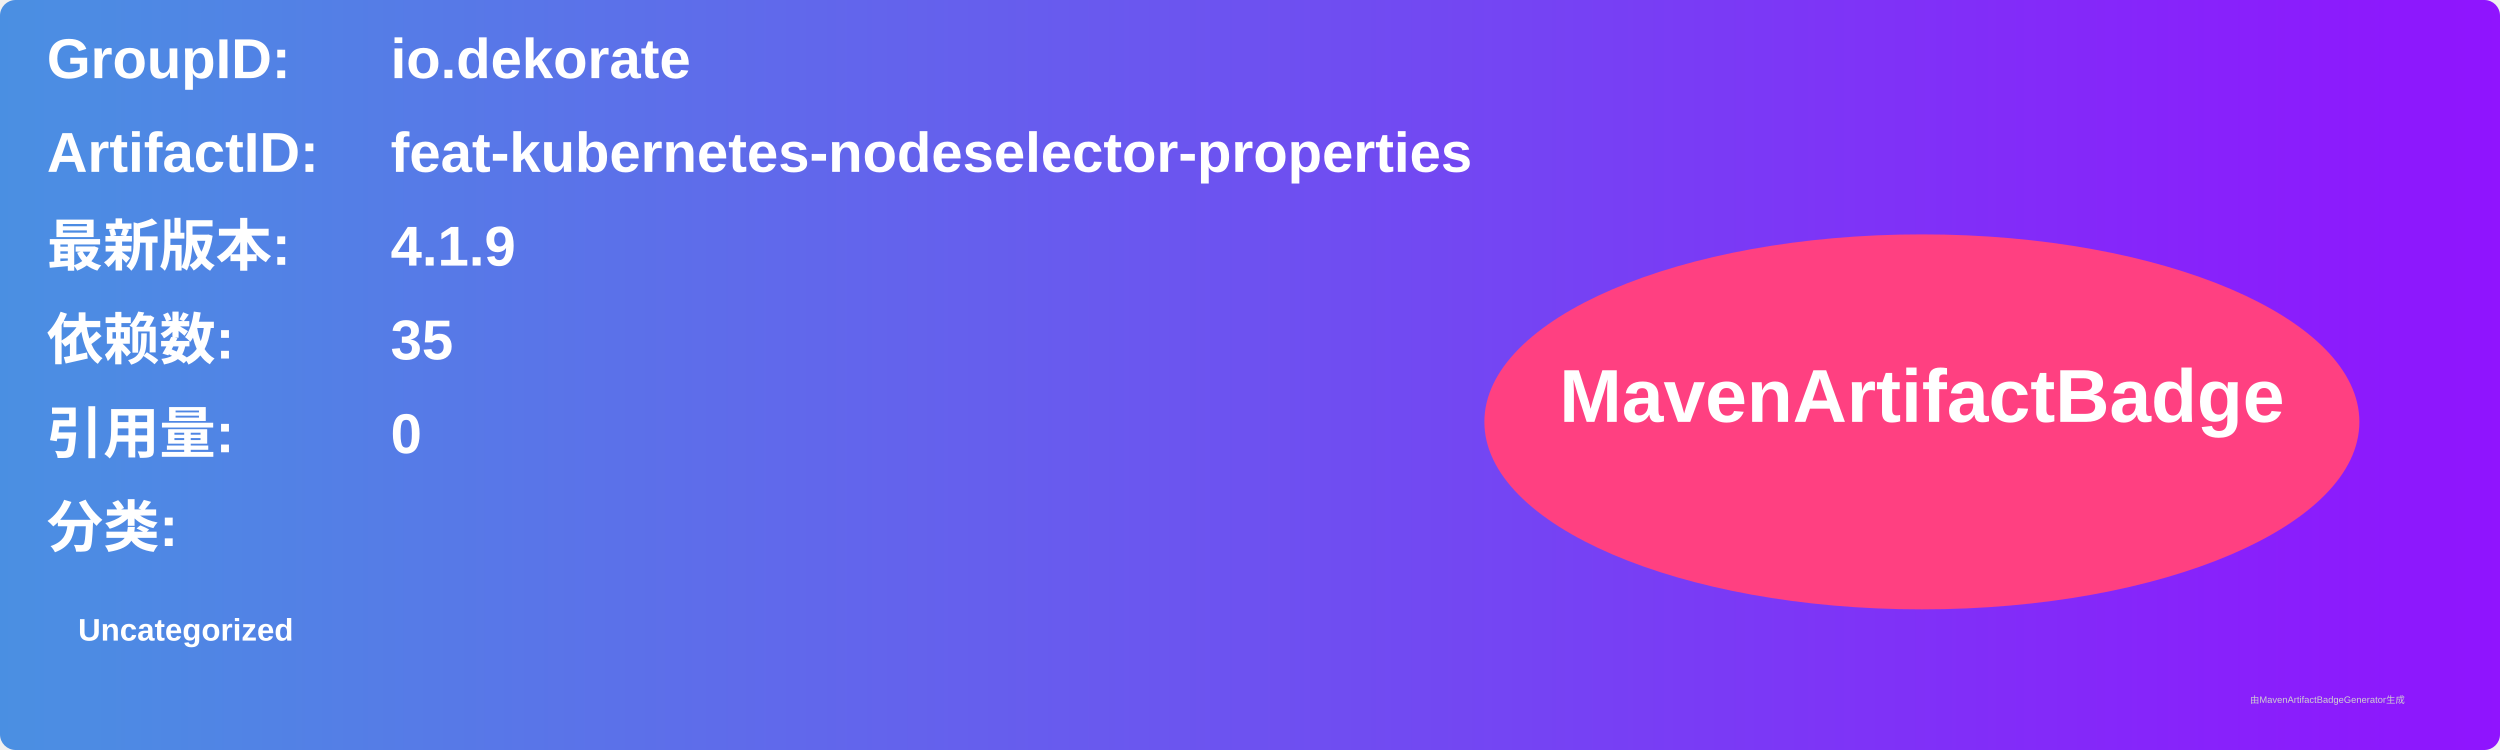
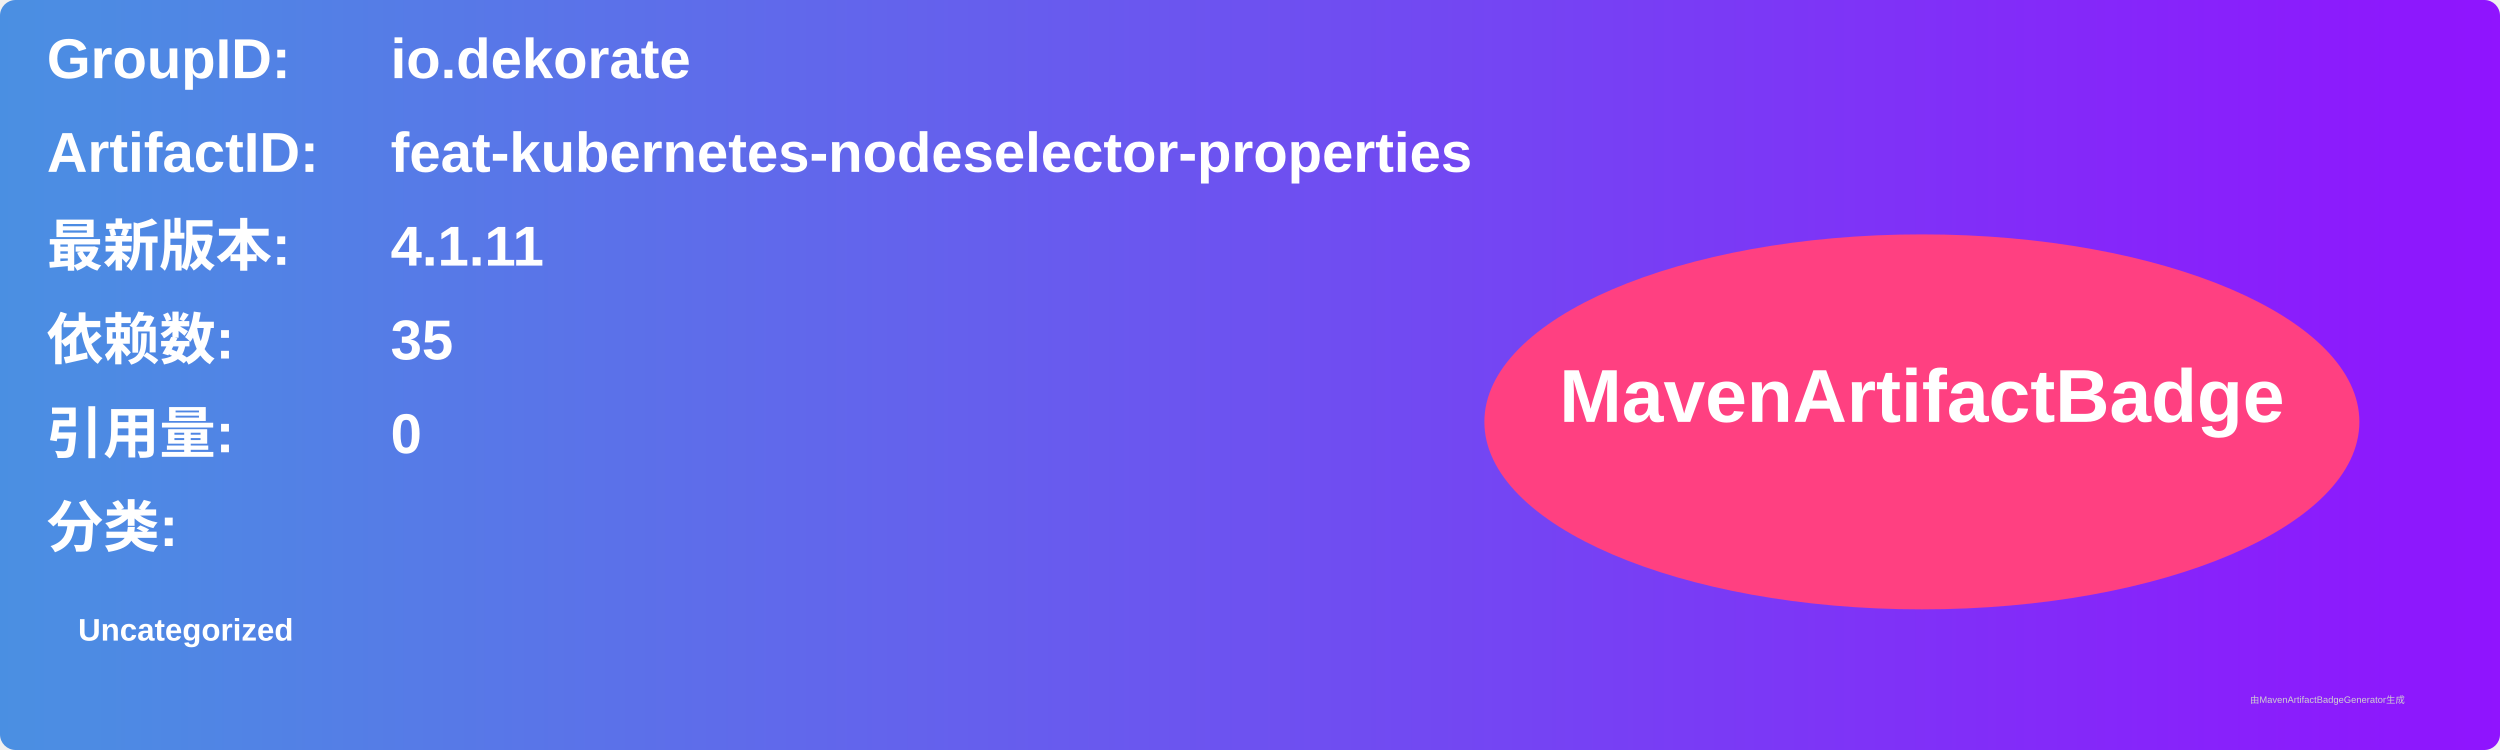
<svg xmlns="http://www.w3.org/2000/svg" width="800" height="240" viewBox="0 0 800 240">
  <linearGradient id="grad" x1="0%" y1="0%" x2="100%" y2="0%">
    <stop offset="0%" stop-color="#4a90e2" />
    <stop offset="100%" stop-color="#9013fe" />
  </linearGradient>
  <rect width="100%" height="100%" rx="5" ry="5" fill="url(#grad)" />
  <g transform="translate(15, 15)">
    <text x="0" y="10" font-family="Arial" font-size="18" fill="white" font-weight="bold" width="260">GroupID:</text>
    <text x="110" y="10" font-family="Arial" font-size="18" fill="white" font-weight="bold" width="460">io.dekorate</text>
    <text x="0" y="40" font-family="Arial" font-size="18" fill="white" font-weight="bold" width="260">ArtifactID:</text>
    <text x="110" y="40" font-family="Arial" font-size="18" fill="white" font-weight="bold" width="460">feat-kubernetes-nodeselector-properties</text>
    <text x="0" y="70" font-family="Arial" font-size="18" fill="white" font-weight="bold">最新版本:</text>
    <text x="110" y="70" font-family="Arial" font-size="18" fill="white" font-weight="bold">
-       <tspan font-weight="bold">4.1.9</tspan>
+       <tspan font-weight="bold">4.1.11</tspan>
    </text>
    <text x="0" y="100" font-family="Arial" font-size="18" fill="white" font-weight="bold">依赖数: </text>
    <text x="110" y="100" font-family="Arial" font-size="18" fill="white">
      <tspan font-weight="bold">35</tspan>
    </text>
    <text x="0" y="130" font-family="Arial" font-size="18" fill="white" font-weight="bold">引用量: </text>
    <text x="110" y="130" font-family="Arial" font-size="18" fill="white">
      <tspan font-weight="bold">0</tspan>
    </text>
    <text x="0" y="160" font-family="Arial" font-size="18" fill="white" font-weight="bold">分类:</text>
    <text x="10" y="190" font-family="Arial" font-size="10" fill="white">
      <tspan font-weight="bold">Uncategorized</tspan>
    </text>
    <ellipse cx="600" cy="120" rx="140" ry="60" fill="#ff4081" />
    <text x="600" y="120" text-anchor="middle" font-family="Arial" font-size="24" fill="white" font-weight="bold">MavenArtifactBadge</text>
  </g>
  <text x="720" y="225" font-family="Arial" font-size="3" fill="#d0d0d0">由MavenArtifactBadgeGenerator生成</text>
</svg>
